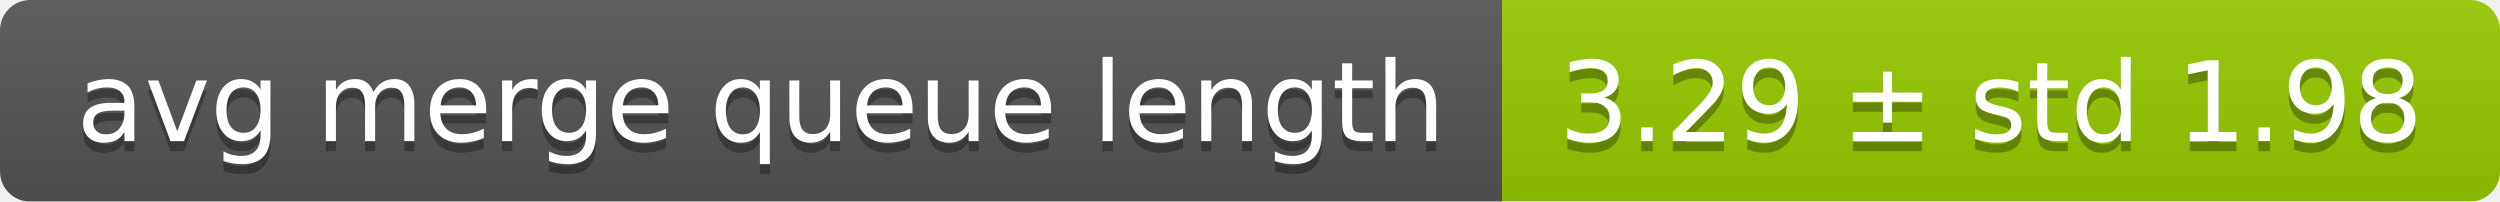
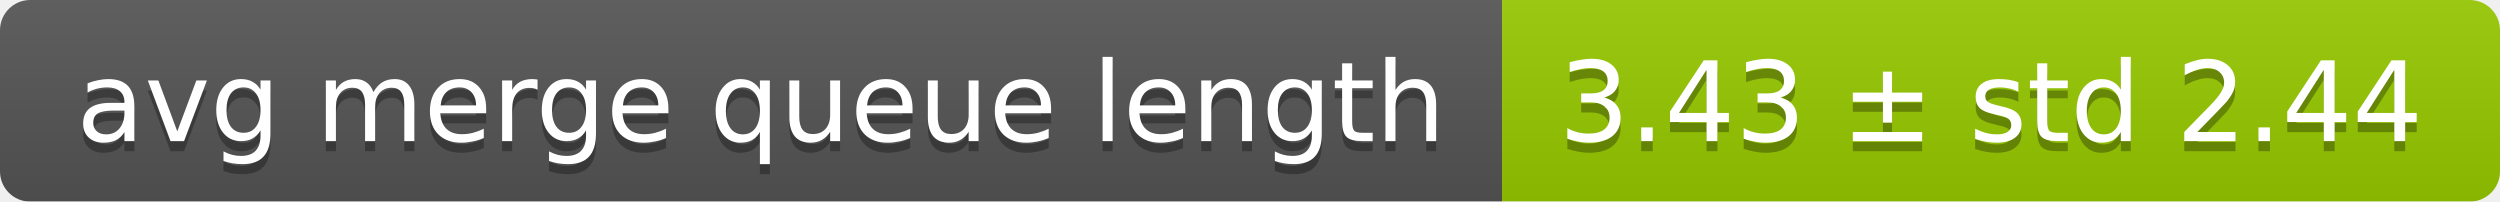
<svg xmlns="http://www.w3.org/2000/svg" width="248" height="20">
  <linearGradient id="smooth" x2="0" y2="100%">
    <stop offset="0" stop-color="#bbb" stop-opacity=".1" />
    <stop offset="1" stop-opacity=".1" />
  </linearGradient>
  <mask id="round">
    <rect width="248" height="20" rx="3" fill="#fff" />
  </mask>
  <g mask="url(#round)">
    <rect width="149" height="20" fill="#555" />
    <rect x="149" width="99" height="20" fill="#97ca00" />
    <rect width="248" height="20" fill="url(#smooth)" />
  </g>
  <g fill="#fff" text-anchor="middle" font-family="DejaVu Sans,Verdana,Geneva,sans-serif" font-size="11">
    <text x="75.5" y="15" fill="#010101" fill-opacity=".3">avg merge queue length</text>
    <text x="75.5" y="14">avg merge queue length</text>
-     <text x="197.5" y="15" fill="#010101" fill-opacity=".3">3.29 ± std 1.98</text>
-     <text x="197.5" y="14">3.29 ± std 1.98</text>
+     <text x="197.5" y="15" fill="#010101" fill-opacity=".3">3.43 ± std 2.44</text>
+     <text x="197.5" y="14">3.43 ± std 2.44</text>
  </g>
</svg>
